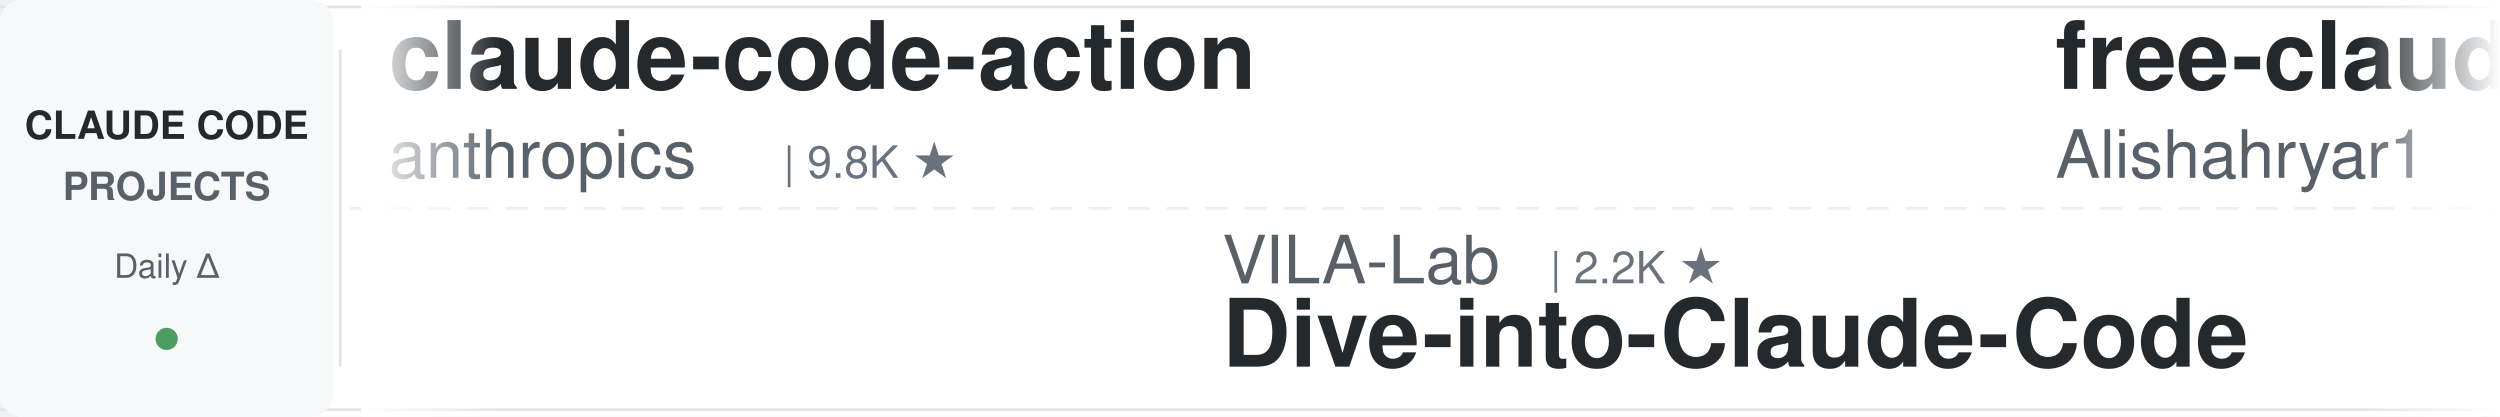
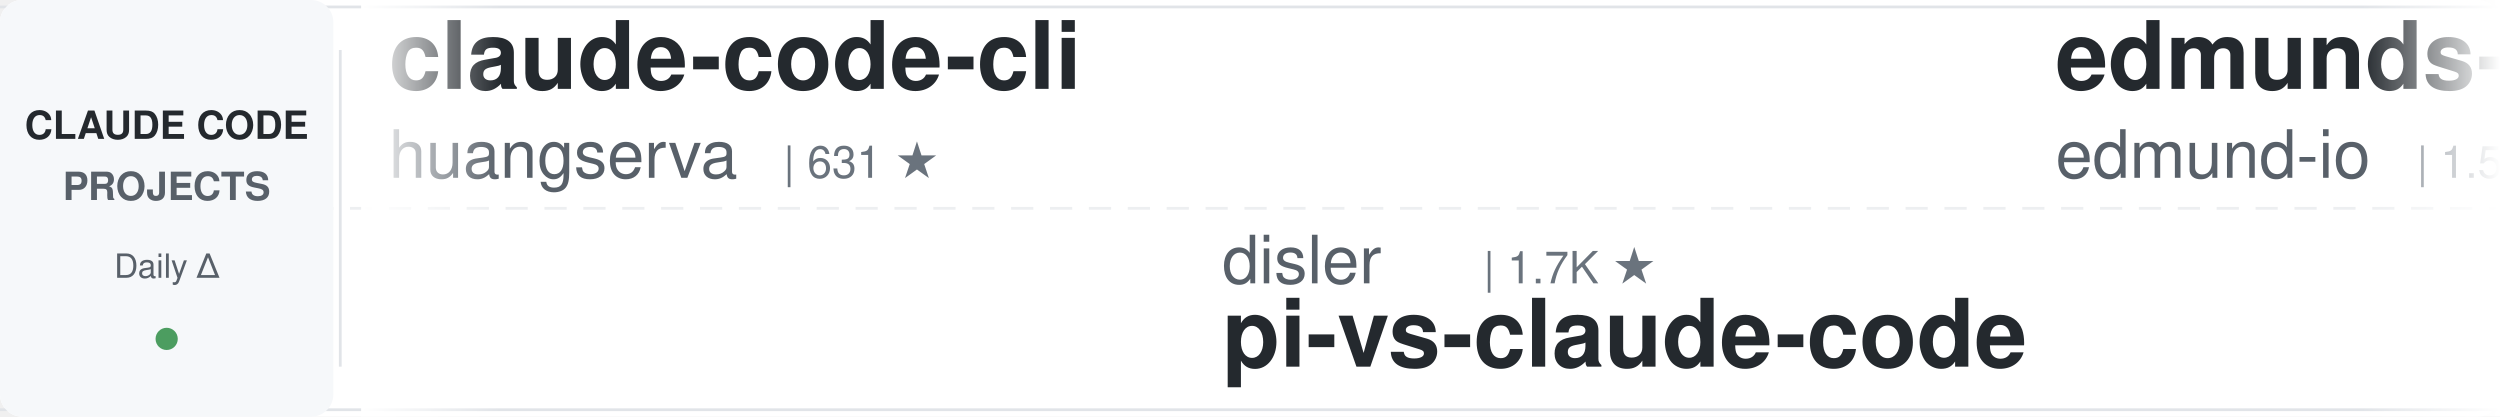
<svg xmlns="http://www.w3.org/2000/svg" width="900" height="150">
  <defs>
    <linearGradient id="leftFade" x1="0%" y1="0%" x2="100%" y2="0%">
      <stop offset="0%" style="stop-color:#ffffff;stop-opacity:1" />
      <stop offset="100%" style="stop-color:#ffffff;stop-opacity:0" />
    </linearGradient>
    <linearGradient id="rightFade" x1="0%" y1="0%" x2="100%" y2="0%">
      <stop offset="0%" style="stop-color:#ffffff;stop-opacity:0" />
      <stop offset="100%" style="stop-color:#ffffff;stop-opacity:1" />
    </linearGradient>
  </defs>
  <rect width="900" height="150" fill="#ffffff" rx="8" />
  <rect x="0" y="2" width="900" height="1" fill="#e1e4e8" />
  <rect x="0" y="147" width="900" height="1" fill="#e1e4e8" />
  <line x1="0" y1="75" x2="900" y2="75" stroke="#e1e4e8" stroke-width="1" stroke-dasharray="8 6" opacity="0.6" />
  <rect x="0" y="0" width="120" height="150" fill="#f6f8fa" rx="8" />
  <text x="60" y="50" font-family="-apple-system, BlinkMacSystemFont, 'Segoe UI', Helvetica, Arial, sans-serif" font-size="14" font-weight="600" fill="#24292e" text-anchor="middle">CLAUDE CODE</text>
  <text x="60" y="72" font-family="-apple-system, BlinkMacSystemFont, 'Segoe UI', Helvetica, Arial, sans-serif" font-size="14" font-weight="600" fill="#586069" text-anchor="middle">PROJECTS</text>
  <text x="60" y="100" font-family="-apple-system, BlinkMacSystemFont, 'Segoe UI', Helvetica, Arial, sans-serif" font-size="12" font-weight="500" fill="#586069" text-anchor="middle">Daily Δ</text>
  <circle cx="60" cy="122" r="4" fill="#22863a" opacity="0.8" />
  <rect x="122" y="18" width="1" height="114" fill="#e1e4e8" />
  <clipPath id="tickerClip">
    <rect x="130" y="0" width="770" height="150" />
  </clipPath>
  <g clip-path="url(#tickerClip)">
    <g id="tickerItems">
      <animateTransform attributeName="transform" attributeType="XML" type="translate" from="0 0" to="-3000 0" dur="54s" repeatCount="indefinite" />
      <g transform="translate(0, 0)">
+         <text x="140" y="32" font-family="-apple-system, BlinkMacSystemFont, 'Segoe UI', Helvetica, Arial, sans-serif" font-size="34" font-weight="600" fill="#24292e">claude-code-cli</text>
+         <text x="140" y="64" font-family="-apple-system, BlinkMacSystemFont, 'Segoe UI', Helvetica, Arial, sans-serif" font-size="24" font-weight="400" fill="#586069">huangserva</text>
+         <text x="282" y="64" font-family="-apple-system, BlinkMacSystemFont, 'Segoe UI', Helvetica, Arial, sans-serif" font-size="16" font-weight="500" fill="#6a737d">| 631 ★</text>
+       </g>
+       <g transform="translate(300, 0)">
+         <text x="140" y="102" font-family="-apple-system, BlinkMacSystemFont, 'Segoe UI', Helvetica, Arial, sans-serif" font-size="24" font-weight="400" fill="#586069">disler</text>
+         <text x="234" y="102" font-family="-apple-system, BlinkMacSystemFont, 'Segoe UI', Helvetica, Arial, sans-serif" font-size="16" font-weight="500" fill="#6a737d">| 1.7K ★</text>
+         <text x="140" y="132" font-family="-apple-system, BlinkMacSystemFont, 'Segoe UI', Helvetica, Arial, sans-serif" font-size="34" font-weight="600" fill="#24292e">pi-vs-claude-code</text>
+       </g>
+       <g transform="translate(600, 0)">
+         <text x="140" y="32" font-family="-apple-system, BlinkMacSystemFont, 'Segoe UI', Helvetica, Arial, sans-serif" font-size="34" font-weight="600" fill="#24292e">edmunds-claude-code</text>
+         <text x="140" y="64" font-family="-apple-system, BlinkMacSystemFont, 'Segoe UI', Helvetica, Arial, sans-serif" font-size="24" font-weight="400" fill="#586069">edmund-io</text>
+         <text x="270" y="64" font-family="-apple-system, BlinkMacSystemFont, 'Segoe UI', Helvetica, Arial, sans-serif" font-size="16" font-weight="500" fill="#6a737d">| 1.5K ★</text>
+       </g>
+       <g transform="translate(900, 0)">
+         <text x="140" y="102" font-family="-apple-system, BlinkMacSystemFont, 'Segoe UI', Helvetica, Arial, sans-serif" font-size="24" font-weight="400" fill="#586069">liuup</text>
+         <text x="222" y="102" font-family="-apple-system, BlinkMacSystemFont, 'Segoe UI', Helvetica, Arial, sans-serif" font-size="16" font-weight="500" fill="#6a737d">| 4.1K ★</text>
+         <text x="140" y="132" font-family="-apple-system, BlinkMacSystemFont, 'Segoe UI', Helvetica, Arial, sans-serif" font-size="34" font-weight="600" fill="#24292e">claude-code-analysis</text>
+       </g>
+       <g transform="translate(1200, 0)">
+         <text x="140" y="32" font-family="-apple-system, BlinkMacSystemFont, 'Segoe UI', Helvetica, Arial, sans-serif" font-size="34" font-weight="600" fill="#24292e">ClaudeCode-Portable</text>
+         <text x="140" y="64" font-family="-apple-system, BlinkMacSystemFont, 'Segoe UI', Helvetica, Arial, sans-serif" font-size="24" font-weight="400" fill="#586069">techjarves</text>
+         <text x="282" y="64" font-family="-apple-system, BlinkMacSystemFont, 'Segoe UI', Helvetica, Arial, sans-serif" font-size="16" font-weight="500" fill="#6a737d">| 1.6K ★</text>
+       </g>
+       <g transform="translate(1500, 0)">
+         <text x="140" y="102" font-family="-apple-system, BlinkMacSystemFont, 'Segoe UI', Helvetica, Arial, sans-serif" font-size="24" font-weight="400" fill="#586069">musistudio</text>
+         <text x="282" y="102" font-family="-apple-system, BlinkMacSystemFont, 'Segoe UI', Helvetica, Arial, sans-serif" font-size="16" font-weight="500" fill="#6a737d">| 38.0K ★</text>
+         <text x="140" y="132" font-family="-apple-system, BlinkMacSystemFont, 'Segoe UI', Helvetica, Arial, sans-serif" font-size="34" font-weight="600" fill="#24292e">claude-code-router</text>
+       </g>
+       <g transform="translate(1800, 0)">
+         <text x="140" y="32" font-family="-apple-system, BlinkMacSystemFont, 'Segoe UI', Helvetica, Arial, sans-serif" font-size="34" font-weight="600" fill="#24292e">claude-code-security-rev...</text>
+         <text x="140" y="64" font-family="-apple-system, BlinkMacSystemFont, 'Segoe UI', Helvetica, Arial, sans-serif" font-size="24" font-weight="400" fill="#586069">anthropics</text>
+         <text x="282" y="64" font-family="-apple-system, BlinkMacSystemFont, 'Segoe UI', Helvetica, Arial, sans-serif" font-size="16" font-weight="500" fill="#6a737d">| 6.7K ★</text>
+       </g>
+       <g transform="translate(2100, 0)">
+         <text x="140" y="102" font-family="-apple-system, BlinkMacSystemFont, 'Segoe UI', Helvetica, Arial, sans-serif" font-size="24" font-weight="400" fill="#586069">anthropics</text>
+         <text x="282" y="102" font-family="-apple-system, BlinkMacSystemFont, 'Segoe UI', Helvetica, Arial, sans-serif" font-size="16" font-weight="500" fill="#6a737d">| 1.0K ★</text>
+         <text x="140" y="132" font-family="-apple-system, BlinkMacSystemFont, 'Segoe UI', Helvetica, Arial, sans-serif" font-size="34" font-weight="600" fill="#24292e">claude-code-base-action</text>
+       </g>
+       <g transform="translate(2400, 0)">
        <text x="140" y="32" font-family="-apple-system, BlinkMacSystemFont, 'Segoe UI', Helvetica, Arial, sans-serif" font-size="34" font-weight="600" fill="#24292e">claude-code-action</text>
        <text x="140" y="64" font-family="-apple-system, BlinkMacSystemFont, 'Segoe UI', Helvetica, Arial, sans-serif" font-size="24" font-weight="400" fill="#586069">anthropics</text>
        <text x="282" y="64" font-family="-apple-system, BlinkMacSystemFont, 'Segoe UI', Helvetica, Arial, sans-serif" font-size="16" font-weight="500" fill="#6a737d">| 9.8K ★</text>
      </g>
-       <g transform="translate(300, 0)">
-         <text x="140" y="102" font-family="-apple-system, BlinkMacSystemFont, 'Segoe UI', Helvetica, Arial, sans-serif" font-size="24" font-weight="400" fill="#586069">VILA-Lab</text>
-         <text x="258" y="102" font-family="-apple-system, BlinkMacSystemFont, 'Segoe UI', Helvetica, Arial, sans-serif" font-size="16" font-weight="500" fill="#6a737d">| 2.2K ★</text>
-         <text x="140" y="132" font-family="-apple-system, BlinkMacSystemFont, 'Segoe UI', Helvetica, Arial, sans-serif" font-size="34" font-weight="600" fill="#24292e">Dive-into-Claude-Code</text>
-       </g>
-       <g transform="translate(600, 0)">
-         <text x="140" y="32" font-family="-apple-system, BlinkMacSystemFont, 'Segoe UI', Helvetica, Arial, sans-serif" font-size="34" font-weight="600" fill="#24292e">free-claude-code</text>
-         <text x="140" y="64" font-family="-apple-system, BlinkMacSystemFont, 'Segoe UI', Helvetica, Arial, sans-serif" font-size="24" font-weight="400" fill="#586069">Alishahryar1</text>
-         <text x="306" y="64" font-family="-apple-system, BlinkMacSystemFont, 'Segoe UI', Helvetica, Arial, sans-serif" font-size="16" font-weight="500" fill="#6a737d">| 66.7K ★</text>
-       </g>
-       <g transform="translate(900, 0)">
-         <text x="140" y="102" font-family="-apple-system, BlinkMacSystemFont, 'Segoe UI', Helvetica, Arial, sans-serif" font-size="24" font-weight="400" fill="#586069">xu-xiang</text>
-         <text x="258" y="102" font-family="-apple-system, BlinkMacSystemFont, 'Segoe UI', Helvetica, Arial, sans-serif" font-size="16" font-weight="500" fill="#6a737d">| 2.0K ★</text>
-         <text x="140" y="132" font-family="-apple-system, BlinkMacSystemFont, 'Segoe UI', Helvetica, Arial, sans-serif" font-size="34" font-weight="600" fill="#24292e">everything-claude-code-z...</text>
-       </g>
-       <g transform="translate(1200, 0)">
-         <text x="140" y="32" font-family="-apple-system, BlinkMacSystemFont, 'Segoe UI', Helvetica, Arial, sans-serif" font-size="34" font-weight="600" fill="#24292e">claude-code-book</text>
-         <text x="140" y="64" font-family="-apple-system, BlinkMacSystemFont, 'Segoe UI', Helvetica, Arial, sans-serif" font-size="24" font-weight="400" fill="#586069">lintsinghua</text>
-         <text x="294" y="64" font-family="-apple-system, BlinkMacSystemFont, 'Segoe UI', Helvetica, Arial, sans-serif" font-size="16" font-weight="500" fill="#6a737d">| 4.4K ★</text>
-       </g>
-       <g transform="translate(1500, 0)">
-         <text x="140" y="102" font-family="-apple-system, BlinkMacSystemFont, 'Segoe UI', Helvetica, Arial, sans-serif" font-size="24" font-weight="400" fill="#586069">https-deeplearning-ai</text>
-         <text x="414" y="102" font-family="-apple-system, BlinkMacSystemFont, 'Segoe UI', Helvetica, Arial, sans-serif" font-size="16" font-weight="500" fill="#6a737d">| 561 ★</text>
-         <text x="140" y="132" font-family="-apple-system, BlinkMacSystemFont, 'Segoe UI', Helvetica, Arial, sans-serif" font-size="34" font-weight="600" fill="#24292e">sc-claude-code-files</text>
-       </g>
-       <g transform="translate(1800, 0)">
-         <text x="140" y="32" font-family="-apple-system, BlinkMacSystemFont, 'Segoe UI', Helvetica, Arial, sans-serif" font-size="34" font-weight="600" fill="#24292e">pi-vs-claude-code</text>
-         <text x="140" y="64" font-family="-apple-system, BlinkMacSystemFont, 'Segoe UI', Helvetica, Arial, sans-serif" font-size="24" font-weight="400" fill="#586069">disler</text>
-         <text x="234" y="64" font-family="-apple-system, BlinkMacSystemFont, 'Segoe UI', Helvetica, Arial, sans-serif" font-size="16" font-weight="500" fill="#6a737d">| 1.7K ★</text>
-       </g>
-       <g transform="translate(2100, 0)">
-         <text x="140" y="102" font-family="-apple-system, BlinkMacSystemFont, 'Segoe UI', Helvetica, Arial, sans-serif" font-size="24" font-weight="400" fill="#586069">ding113</text>
-         <text x="246" y="102" font-family="-apple-system, BlinkMacSystemFont, 'Segoe UI', Helvetica, Arial, sans-serif" font-size="16" font-weight="500" fill="#6a737d">| 3.4K ★</text>
-         <text x="140" y="132" font-family="-apple-system, BlinkMacSystemFont, 'Segoe UI', Helvetica, Arial, sans-serif" font-size="34" font-weight="600" fill="#24292e">claude-code-hub</text>
-       </g>
-       <g transform="translate(2400, 0)">
-         <text x="140" y="32" font-family="-apple-system, BlinkMacSystemFont, 'Segoe UI', Helvetica, Arial, sans-serif" font-size="34" font-weight="600" fill="#24292e">claude-code-from-source</text>
-         <text x="140" y="64" font-family="-apple-system, BlinkMacSystemFont, 'Segoe UI', Helvetica, Arial, sans-serif" font-size="24" font-weight="400" fill="#586069">alejandrobalderas</text>
-         <text x="366" y="64" font-family="-apple-system, BlinkMacSystemFont, 'Segoe UI', Helvetica, Arial, sans-serif" font-size="16" font-weight="500" fill="#6a737d">| 3.0K ★</text>
-       </g>
      <g transform="translate(2700, 0)">
-         <text x="140" y="102" font-family="-apple-system, BlinkMacSystemFont, 'Segoe UI', Helvetica, Arial, sans-serif" font-size="24" font-weight="400" fill="#586069">feiskyer</text>
-         <text x="258" y="102" font-family="-apple-system, BlinkMacSystemFont, 'Segoe UI', Helvetica, Arial, sans-serif" font-size="16" font-weight="500" fill="#6a737d">| 1.7K ★</text>
-         <text x="140" y="132" font-family="-apple-system, BlinkMacSystemFont, 'Segoe UI', Helvetica, Arial, sans-serif" font-size="34" font-weight="600" fill="#24292e">claude-code-settings</text>
+         <text x="140" y="102" font-family="-apple-system, BlinkMacSystemFont, 'Segoe UI', Helvetica, Arial, sans-serif" font-size="24" font-weight="400" fill="#586069">rohitg00</text>
+         <text x="258" y="102" font-family="-apple-system, BlinkMacSystemFont, 'Segoe UI', Helvetica, Arial, sans-serif" font-size="16" font-weight="500" fill="#6a737d">| 2.8K ★</text>
+         <text x="140" y="132" font-family="-apple-system, BlinkMacSystemFont, 'Segoe UI', Helvetica, Arial, sans-serif" font-size="34" font-weight="600" fill="#24292e">awesome-claude-code-tool...</text>
      </g>
      <g transform="translate(3000, 0)">
-         <text x="140" y="32" font-family="-apple-system, BlinkMacSystemFont, 'Segoe UI', Helvetica, Arial, sans-serif" font-size="34" font-weight="600" fill="#24292e">claude-code-action</text>
-         <text x="140" y="64" font-family="-apple-system, BlinkMacSystemFont, 'Segoe UI', Helvetica, Arial, sans-serif" font-size="24" font-weight="400" fill="#586069">anthropics</text>
-         <text x="282" y="64" font-family="-apple-system, BlinkMacSystemFont, 'Segoe UI', Helvetica, Arial, sans-serif" font-size="16" font-weight="500" fill="#6a737d">| 9.8K ★</text>
+         <text x="140" y="32" font-family="-apple-system, BlinkMacSystemFont, 'Segoe UI', Helvetica, Arial, sans-serif" font-size="34" font-weight="600" fill="#24292e">claude-code-cli</text>
+         <text x="140" y="64" font-family="-apple-system, BlinkMacSystemFont, 'Segoe UI', Helvetica, Arial, sans-serif" font-size="24" font-weight="400" fill="#586069">huangserva</text>
+         <text x="282" y="64" font-family="-apple-system, BlinkMacSystemFont, 'Segoe UI', Helvetica, Arial, sans-serif" font-size="16" font-weight="500" fill="#6a737d">| 631 ★</text>
      </g>
      <g transform="translate(3300, 0)">
-         <text x="140" y="102" font-family="-apple-system, BlinkMacSystemFont, 'Segoe UI', Helvetica, Arial, sans-serif" font-size="24" font-weight="400" fill="#586069">VILA-Lab</text>
-         <text x="258" y="102" font-family="-apple-system, BlinkMacSystemFont, 'Segoe UI', Helvetica, Arial, sans-serif" font-size="16" font-weight="500" fill="#6a737d">| 2.2K ★</text>
-         <text x="140" y="132" font-family="-apple-system, BlinkMacSystemFont, 'Segoe UI', Helvetica, Arial, sans-serif" font-size="34" font-weight="600" fill="#24292e">Dive-into-Claude-Code</text>
+         <text x="140" y="102" font-family="-apple-system, BlinkMacSystemFont, 'Segoe UI', Helvetica, Arial, sans-serif" font-size="24" font-weight="400" fill="#586069">disler</text>
+         <text x="234" y="102" font-family="-apple-system, BlinkMacSystemFont, 'Segoe UI', Helvetica, Arial, sans-serif" font-size="16" font-weight="500" fill="#6a737d">| 1.7K ★</text>
+         <text x="140" y="132" font-family="-apple-system, BlinkMacSystemFont, 'Segoe UI', Helvetica, Arial, sans-serif" font-size="34" font-weight="600" fill="#24292e">pi-vs-claude-code</text>
      </g>
      <g transform="translate(3600, 0)">
-         <text x="140" y="32" font-family="-apple-system, BlinkMacSystemFont, 'Segoe UI', Helvetica, Arial, sans-serif" font-size="34" font-weight="600" fill="#24292e">free-claude-code</text>
-         <text x="140" y="64" font-family="-apple-system, BlinkMacSystemFont, 'Segoe UI', Helvetica, Arial, sans-serif" font-size="24" font-weight="400" fill="#586069">Alishahryar1</text>
-         <text x="306" y="64" font-family="-apple-system, BlinkMacSystemFont, 'Segoe UI', Helvetica, Arial, sans-serif" font-size="16" font-weight="500" fill="#6a737d">| 66.7K ★</text>
+         <text x="140" y="32" font-family="-apple-system, BlinkMacSystemFont, 'Segoe UI', Helvetica, Arial, sans-serif" font-size="34" font-weight="600" fill="#24292e">edmunds-claude-code</text>
+         <text x="140" y="64" font-family="-apple-system, BlinkMacSystemFont, 'Segoe UI', Helvetica, Arial, sans-serif" font-size="24" font-weight="400" fill="#586069">edmund-io</text>
+         <text x="270" y="64" font-family="-apple-system, BlinkMacSystemFont, 'Segoe UI', Helvetica, Arial, sans-serif" font-size="16" font-weight="500" fill="#6a737d">| 1.5K ★</text>
      </g>
      <g transform="translate(3900, 0)">
-         <text x="140" y="102" font-family="-apple-system, BlinkMacSystemFont, 'Segoe UI', Helvetica, Arial, sans-serif" font-size="24" font-weight="400" fill="#586069">xu-xiang</text>
-         <text x="258" y="102" font-family="-apple-system, BlinkMacSystemFont, 'Segoe UI', Helvetica, Arial, sans-serif" font-size="16" font-weight="500" fill="#6a737d">| 2.0K ★</text>
-         <text x="140" y="132" font-family="-apple-system, BlinkMacSystemFont, 'Segoe UI', Helvetica, Arial, sans-serif" font-size="34" font-weight="600" fill="#24292e">everything-claude-code-z...</text>
+         <text x="140" y="102" font-family="-apple-system, BlinkMacSystemFont, 'Segoe UI', Helvetica, Arial, sans-serif" font-size="24" font-weight="400" fill="#586069">liuup</text>
+         <text x="222" y="102" font-family="-apple-system, BlinkMacSystemFont, 'Segoe UI', Helvetica, Arial, sans-serif" font-size="16" font-weight="500" fill="#6a737d">| 4.1K ★</text>
+         <text x="140" y="132" font-family="-apple-system, BlinkMacSystemFont, 'Segoe UI', Helvetica, Arial, sans-serif" font-size="34" font-weight="600" fill="#24292e">claude-code-analysis</text>
      </g>
    </g>
  </g>
  <rect x="130" y="0" width="50" height="150" fill="url(#leftFade)" />
  <rect x="850" y="0" width="50" height="150" fill="url(#rightFade)" />
</svg>
